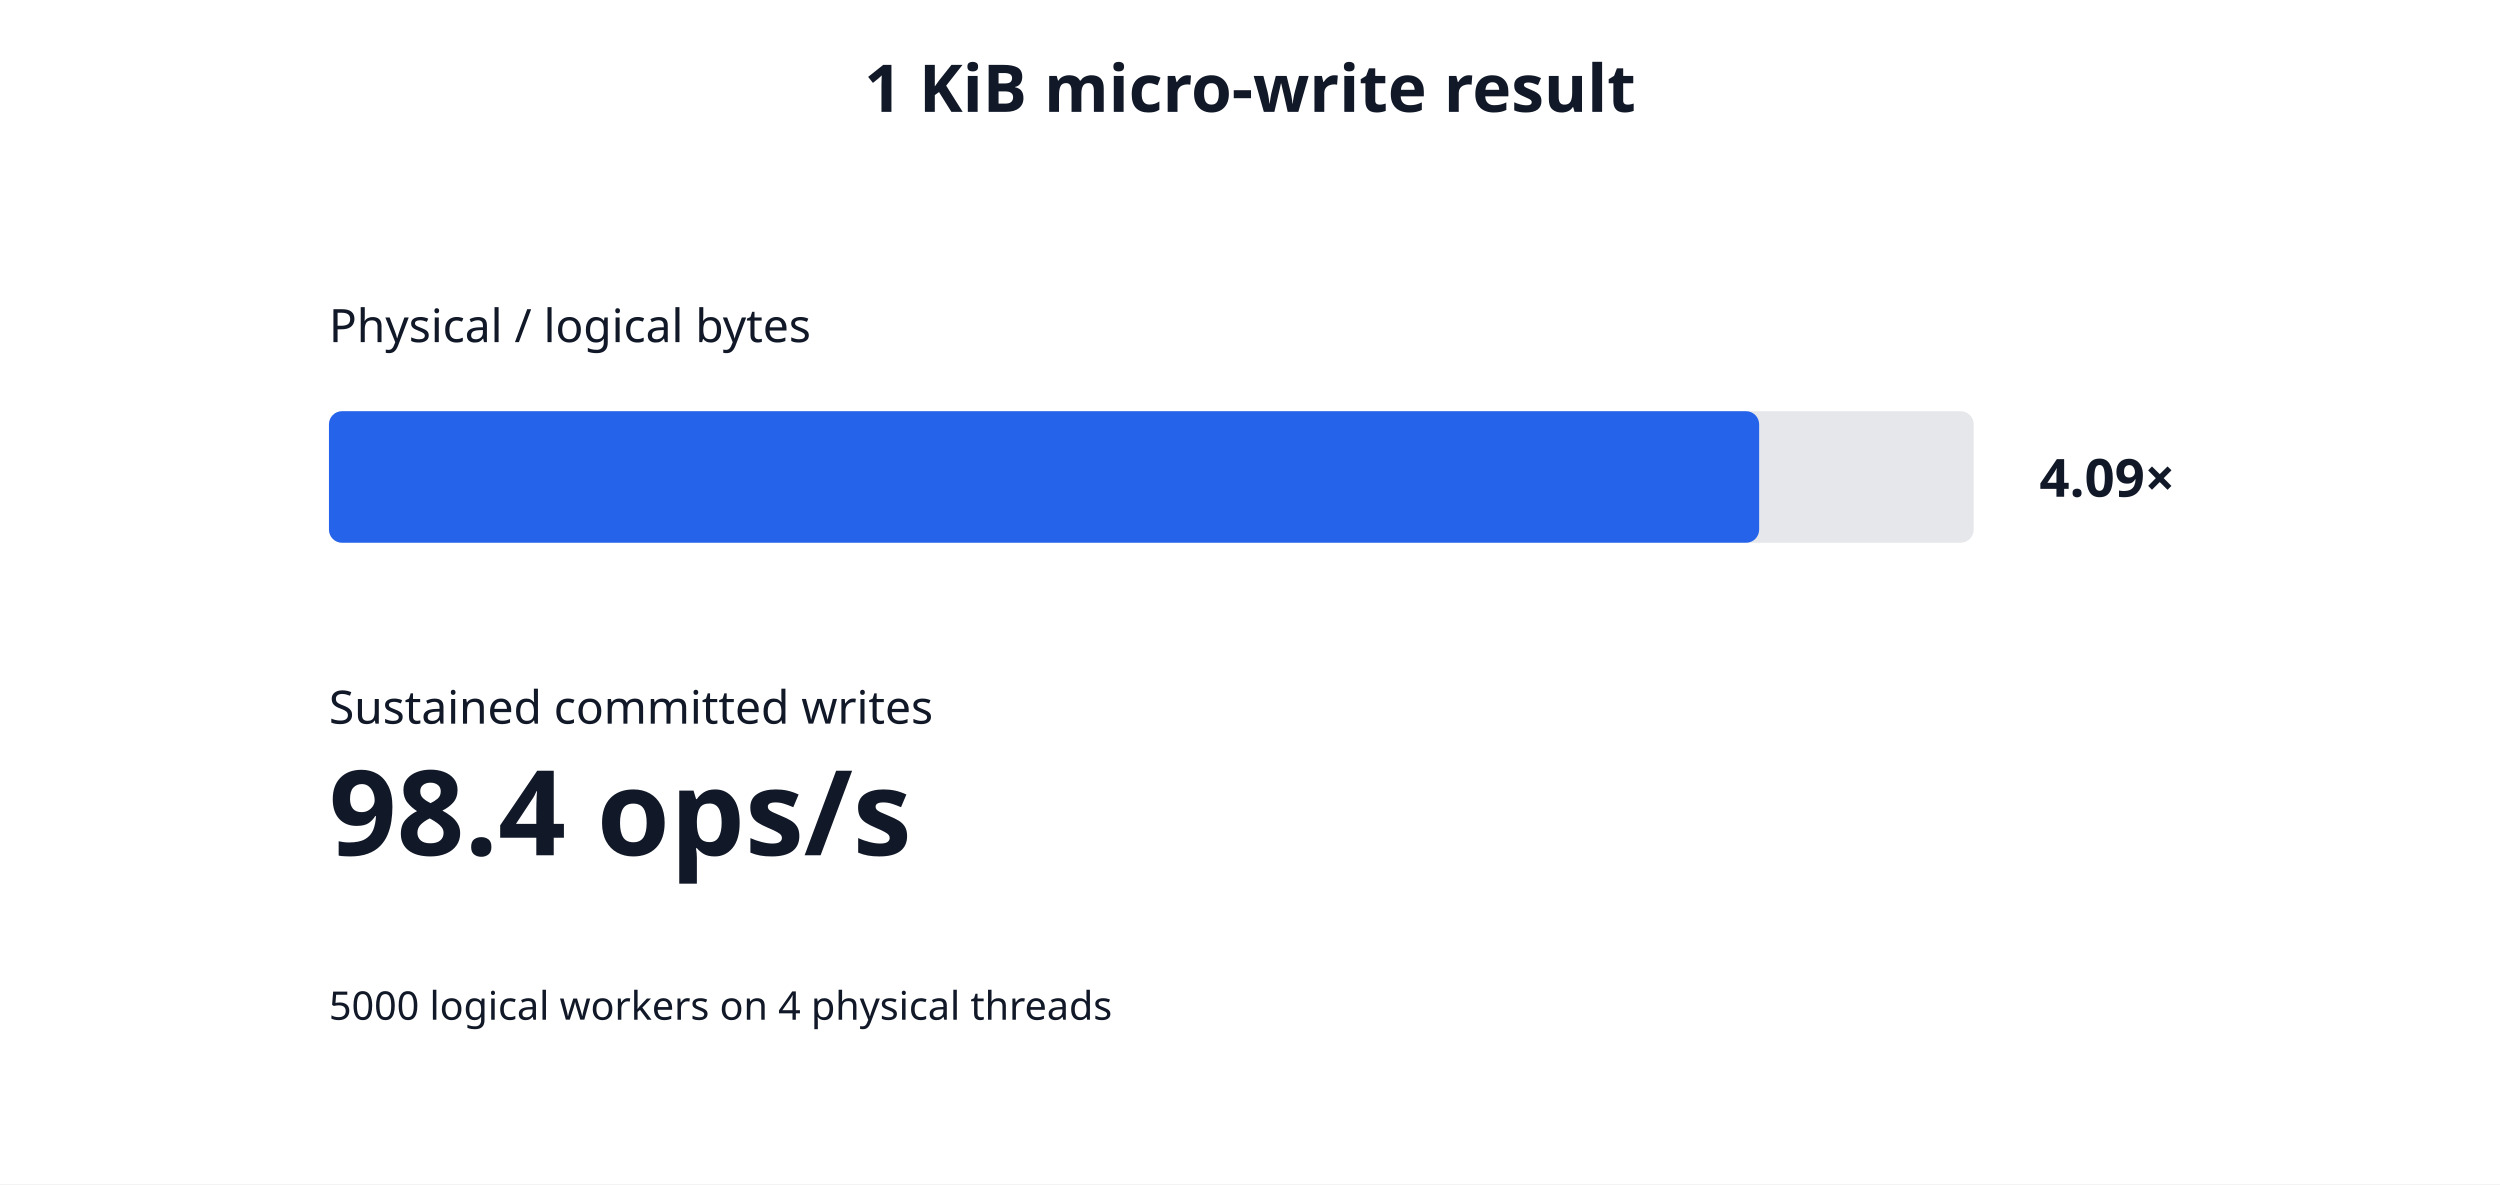
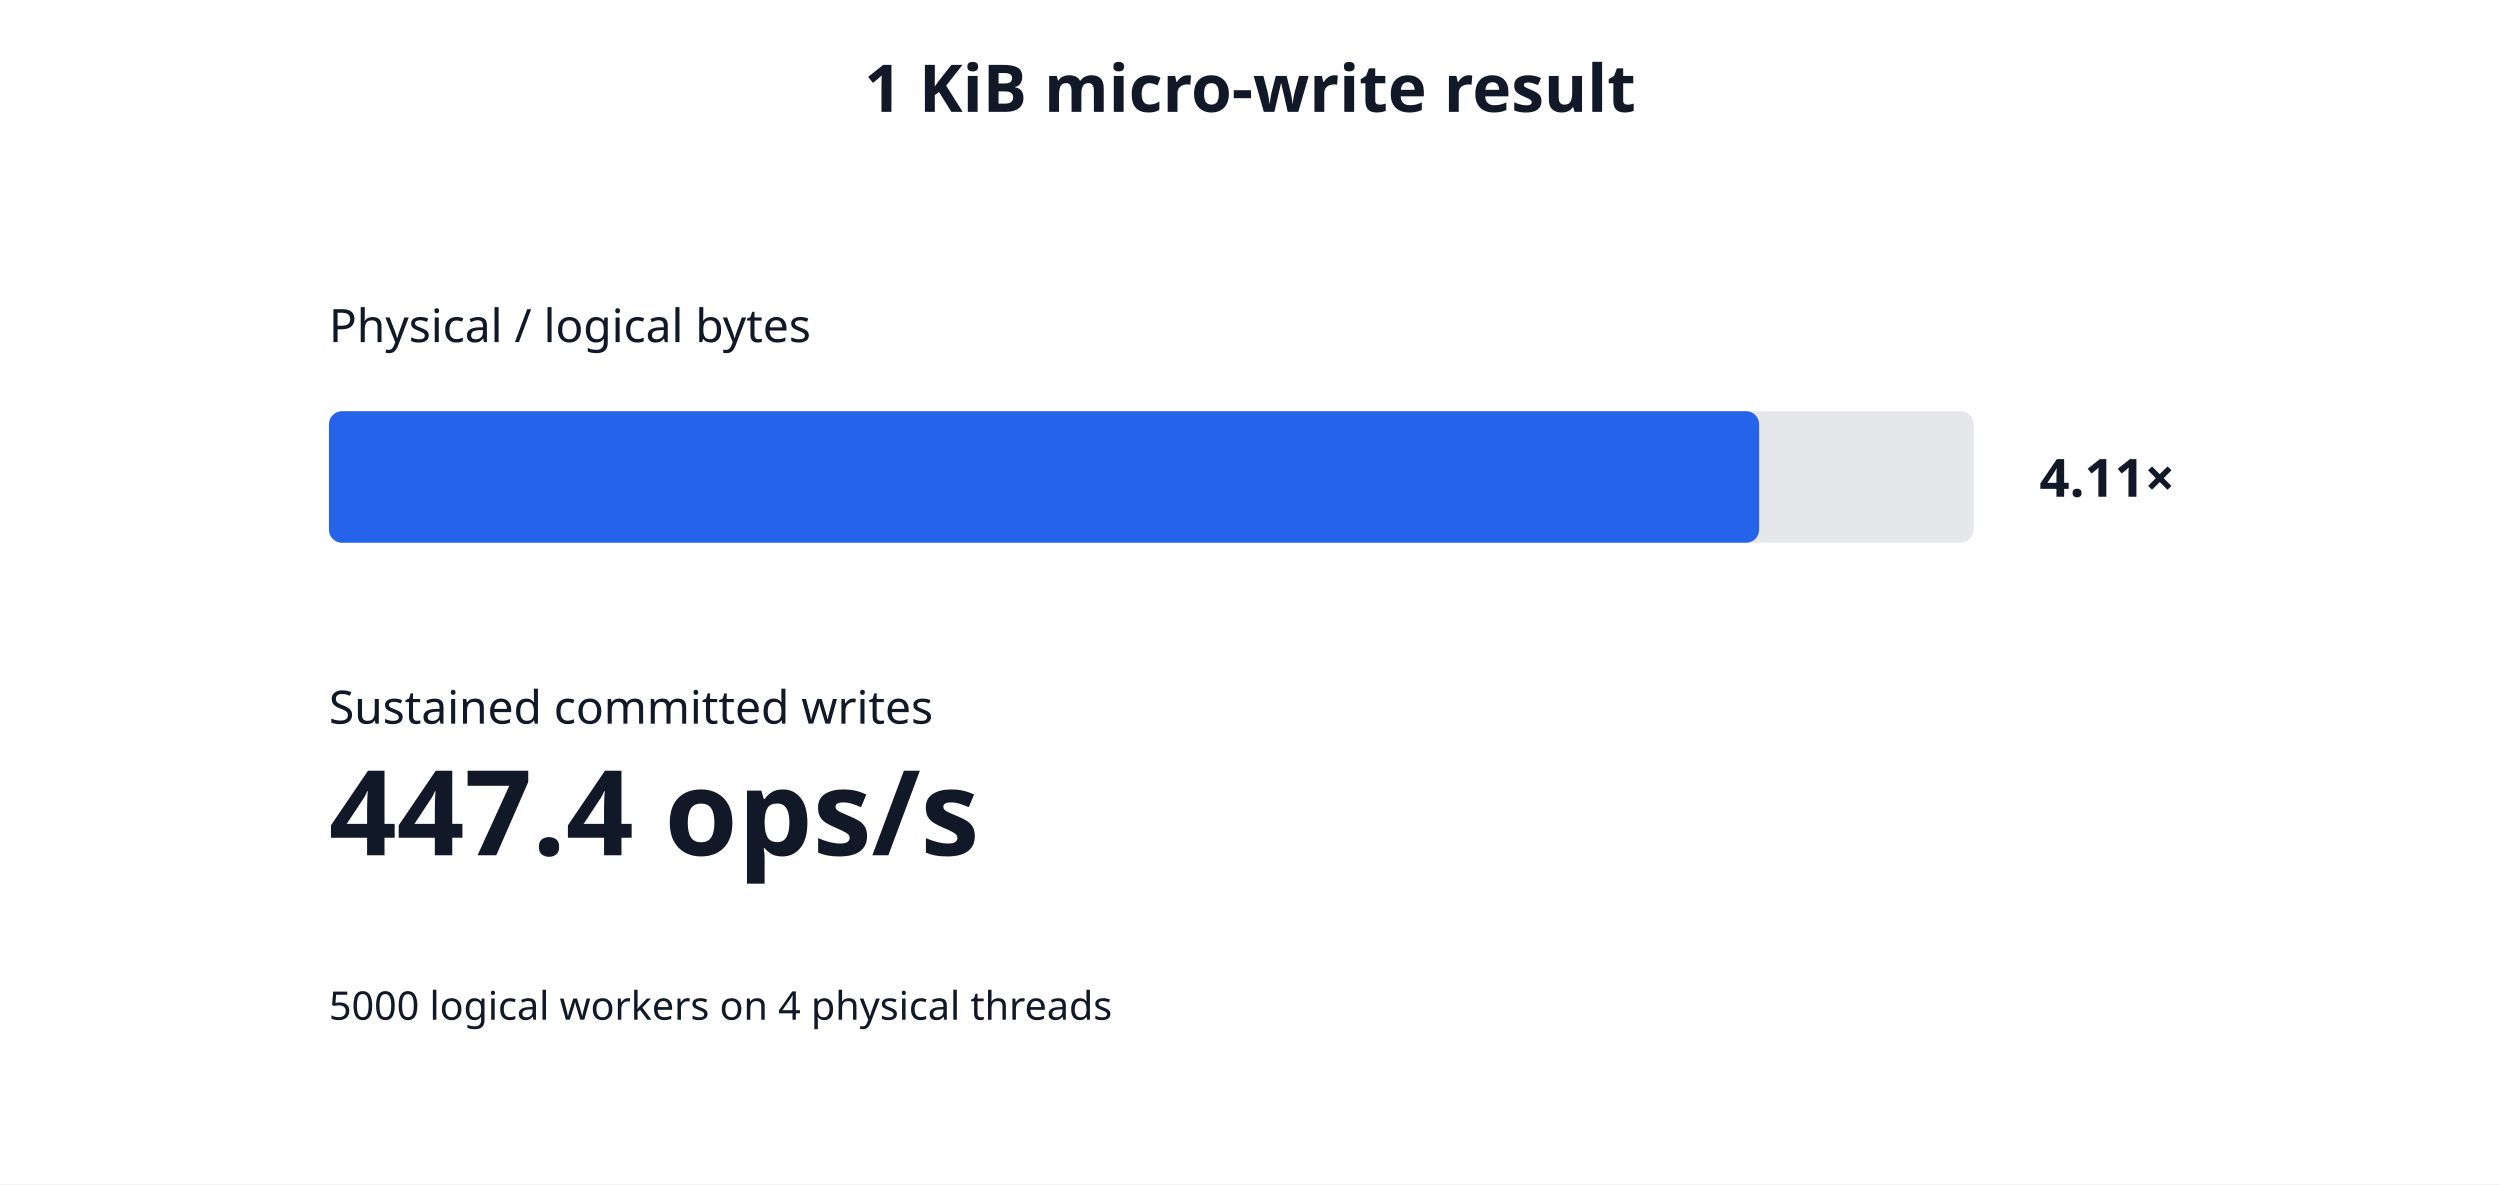
<svg xmlns="http://www.w3.org/2000/svg" width="760" height="360" viewBox="0 0 760 360">
  <rect width="100%" height="100%" fill="white" />
  <style>text{font-family:system-ui,sans-serif;fill:#111827}</style>
  <text x="380" y="34" text-anchor="middle" font-size="20" font-weight="600">1 KiB micro-write result</text>
  <text x="100" y="104" font-size="14">Physical / logical bytes</text>
  <rect x="100" y="125" width="500" height="40" fill="#e5e7eb" rx="4" />
  <rect x="100" y="125" width="434.78" height="40" fill="#2563eb" rx="4" />
-   <text x="620" y="151" font-size="16" font-weight="600">4.09×</text>
+   <text x="620" y="151" font-size="16" font-weight="600">4.11×</text>
  <text x="100" y="220" font-size="14">Sustained committed writes</text>
-   <text x="100" y="260" font-size="36" font-weight="600">98.4 ops/s</text>
+   <text x="100" y="260" font-size="36" font-weight="600">447.4 ops/s</text>
  <text x="100" y="310" font-size="12" fill="#4b5563">5000 logical workers on 4 physical threads</text>
</svg>
